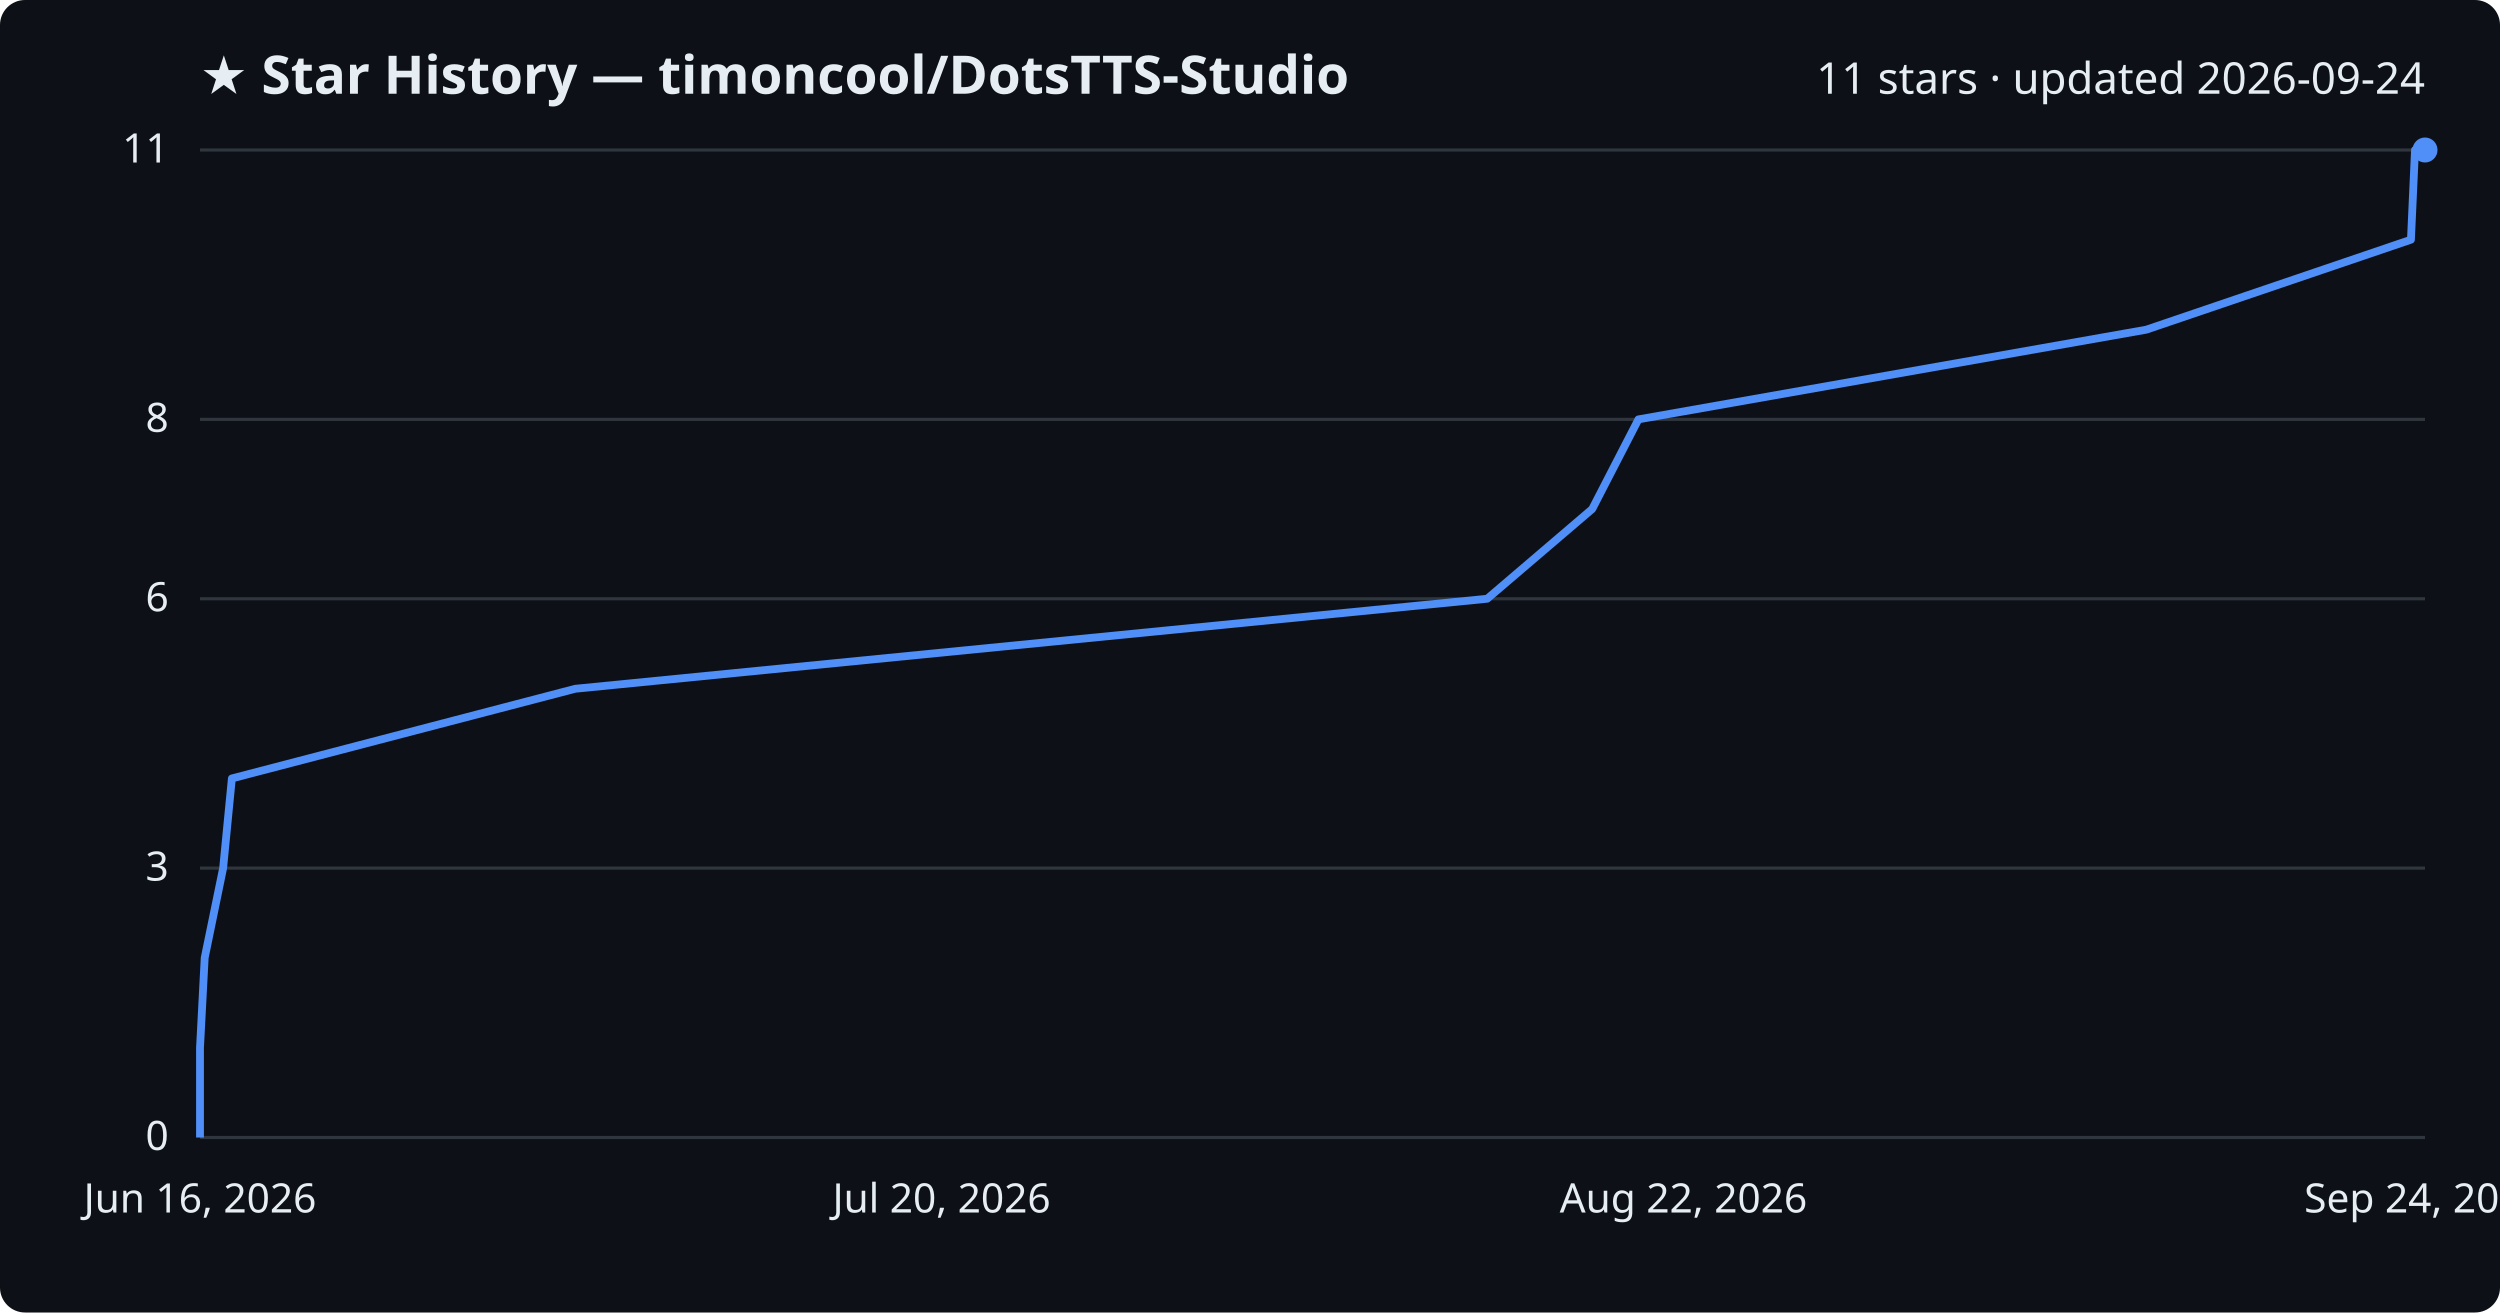
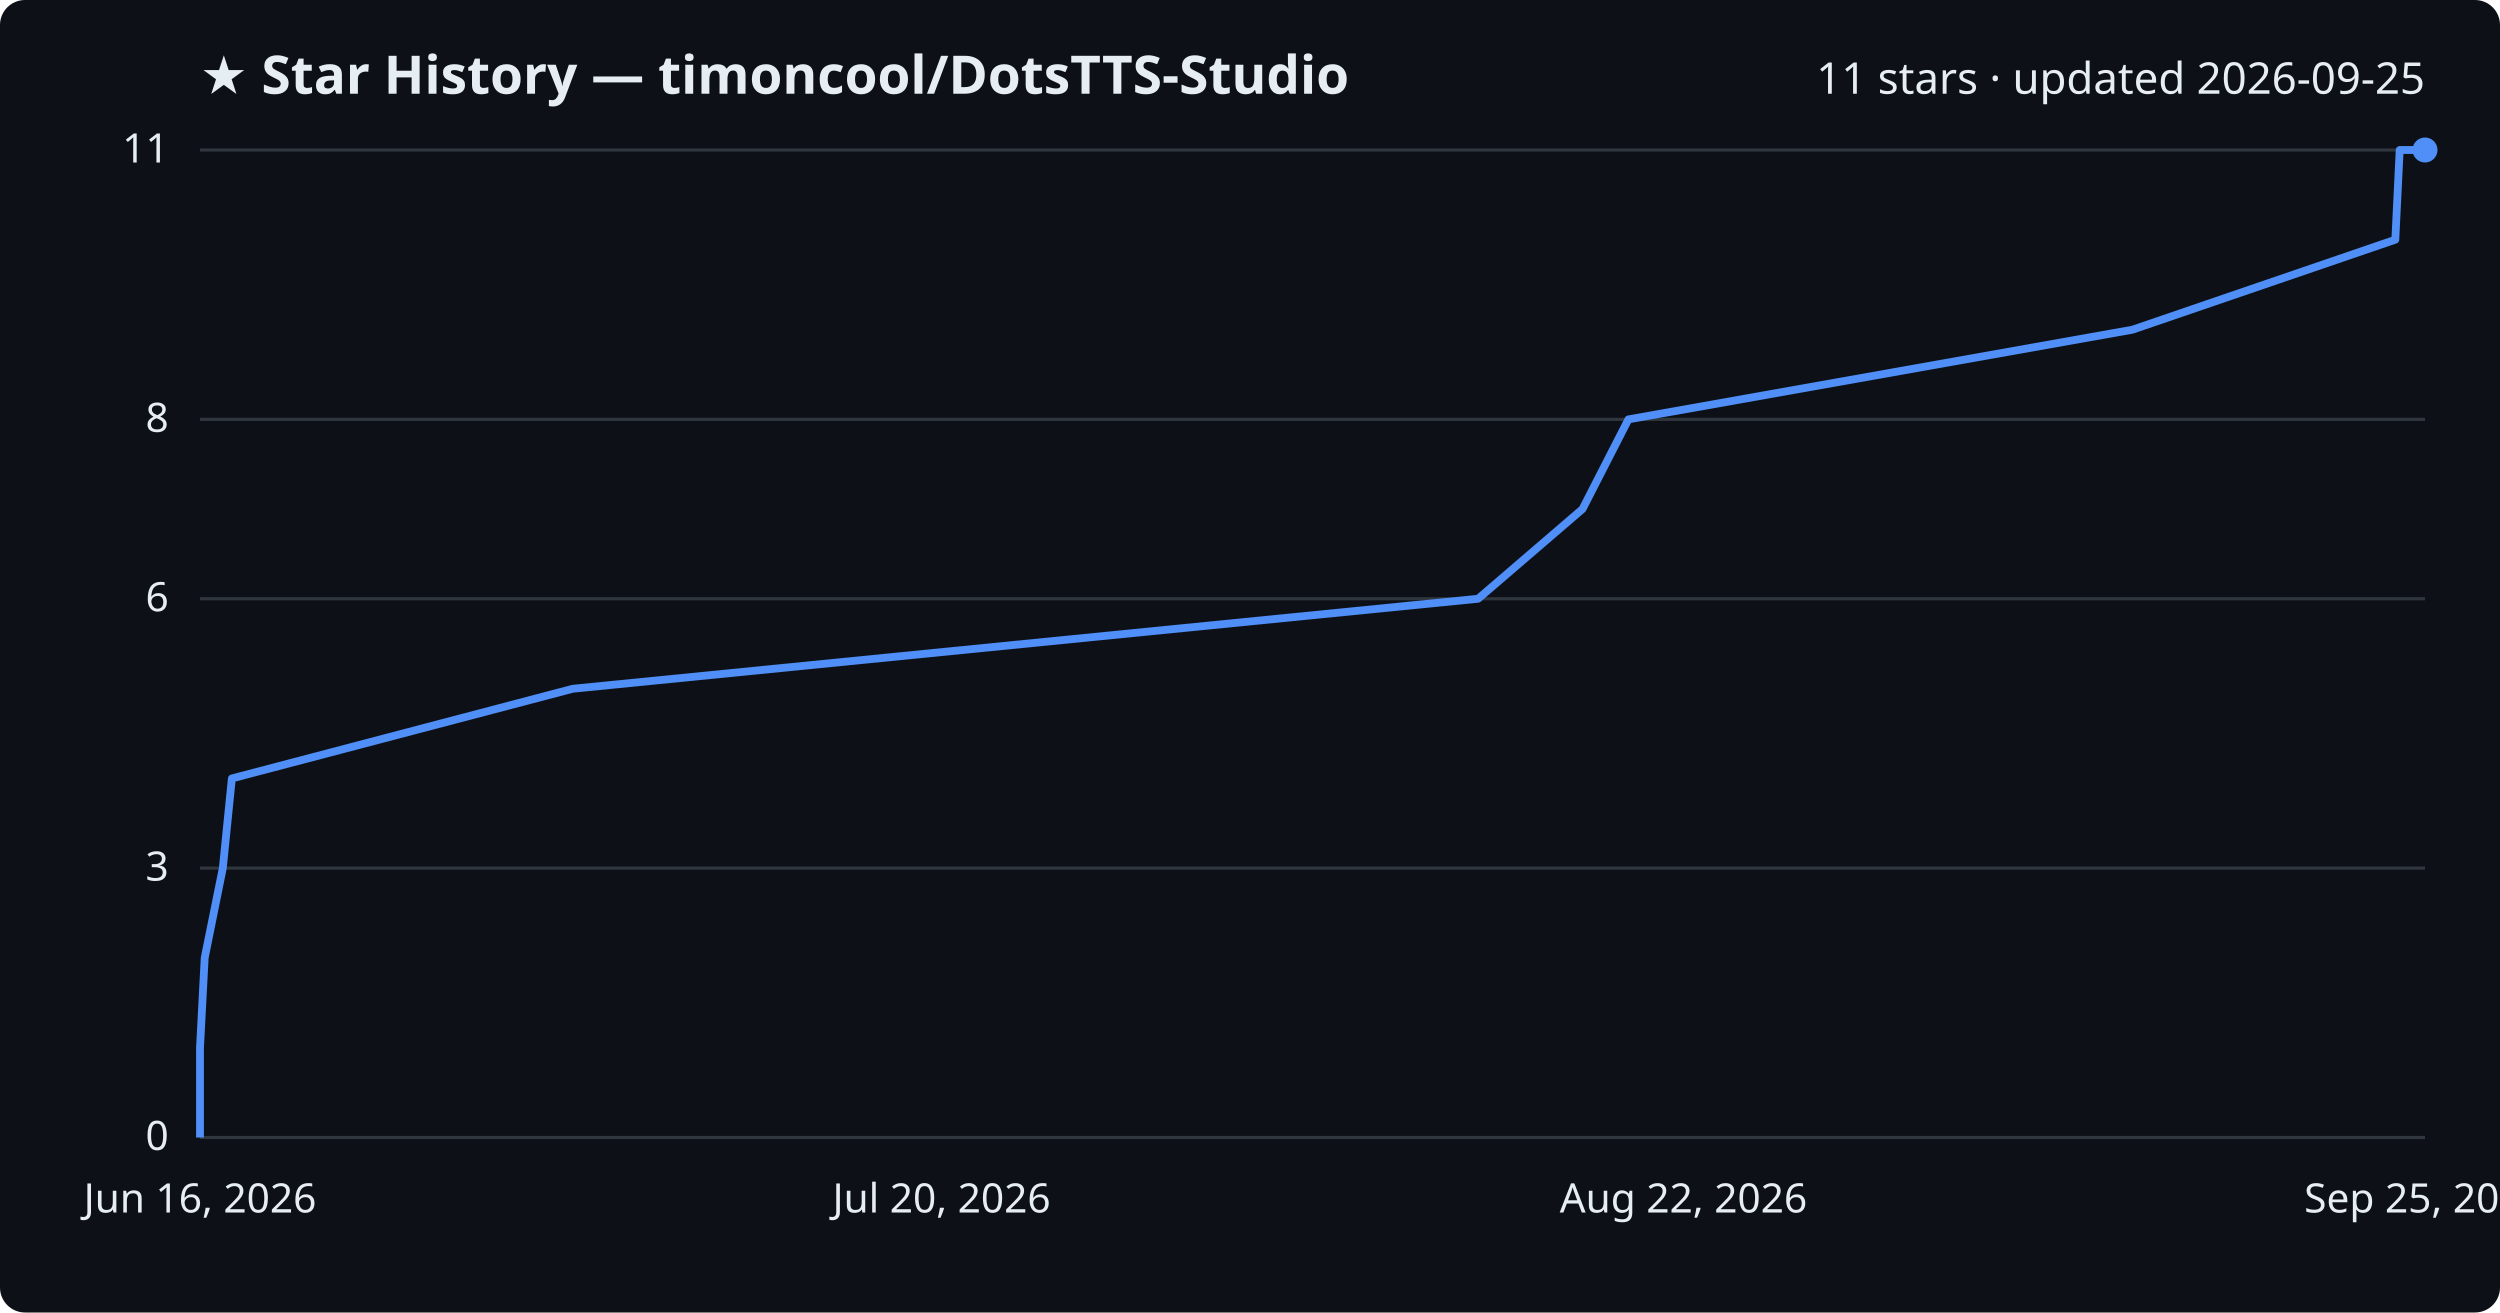
<svg xmlns="http://www.w3.org/2000/svg" viewBox="0 0 800 420" font-family="Segoe UI, sans-serif">
  <rect width="800" height="420" fill="#0d1117" rx="8" />
  <text x="64" y="30" fill="#e6edf3" font-size="17" font-weight="700">★ Star History — timoncool/DotsTTS-Studio</text>
-   <text x="776" y="30" fill="#e6edf3" font-size="14" text-anchor="end">11 stars · updated 2026-09-24</text>
+   <text x="776" y="30" fill="#e6edf3" font-size="14" text-anchor="end">11 stars · updated 2026-09-25</text>
  <line x1="64" y1="364.0" x2="776" y2="364.0" stroke="#30363d" stroke-width="1" />
  <text x="54" y="368.0" fill="#e6edf3" font-size="13" text-anchor="end">0</text>
  <line x1="64" y1="277.8" x2="776" y2="277.8" stroke="#30363d" stroke-width="1" />
  <text x="54" y="281.8" fill="#e6edf3" font-size="13" text-anchor="end">3</text>
  <line x1="64" y1="191.6" x2="776" y2="191.6" stroke="#30363d" stroke-width="1" />
  <text x="54" y="195.6" fill="#e6edf3" font-size="13" text-anchor="end">6</text>
  <line x1="64" y1="134.2" x2="776" y2="134.2" stroke="#30363d" stroke-width="1" />
  <text x="54" y="138.2" fill="#e6edf3" font-size="13" text-anchor="end">8</text>
  <line x1="64" y1="48.0" x2="776" y2="48.0" stroke="#30363d" stroke-width="1" />
  <text x="54" y="52.0" fill="#e6edf3" font-size="13" text-anchor="end">11</text>
-   <path d="M64.0,364.0 L64.0,335.3 L65.5,306.5 L71.4,277.8 L74.2,249.1 L184.1,220.4 L475.9,191.6 L509.5,162.9 L524.3,134.2 L686.8,105.5 L771.5,76.7 L772.8,48.0 L776.0,48.0" fill="none" stroke="#4f8ff7" stroke-width="2.5" stroke-linejoin="round" />
+   <path d="M64.0,364.0 L64.0,335.3 L65.5,306.5 L71.3,277.8 L74.2,249.1 L183.3,220.4 L473.0,191.6 L506.4,162.9 L521.1,134.2 L682.4,105.5 L766.5,76.7 L767.9,48.0 L776.0,48.0" fill="none" stroke="#4f8ff7" stroke-width="2.5" stroke-linejoin="round" />
  <circle cx="776.0" cy="48.0" r="4" fill="#4f8ff7" />
  <text x="64.0" y="388" fill="#e6edf3" font-size="13" text-anchor="middle">Jun 16, 2026</text>
  <text x="301.3" y="388" fill="#e6edf3" font-size="13" text-anchor="middle">Jul 20, 2026</text>
  <text x="538.7" y="388" fill="#e6edf3" font-size="13" text-anchor="middle">Aug 22, 2026</text>
-   <text x="776.0" y="388" fill="#e6edf3" font-size="13" text-anchor="middle">Sep 24, 2026</text>
+   <text x="776.0" y="388" fill="#e6edf3" font-size="13" text-anchor="middle">Sep 25, 2026</text>
</svg>
